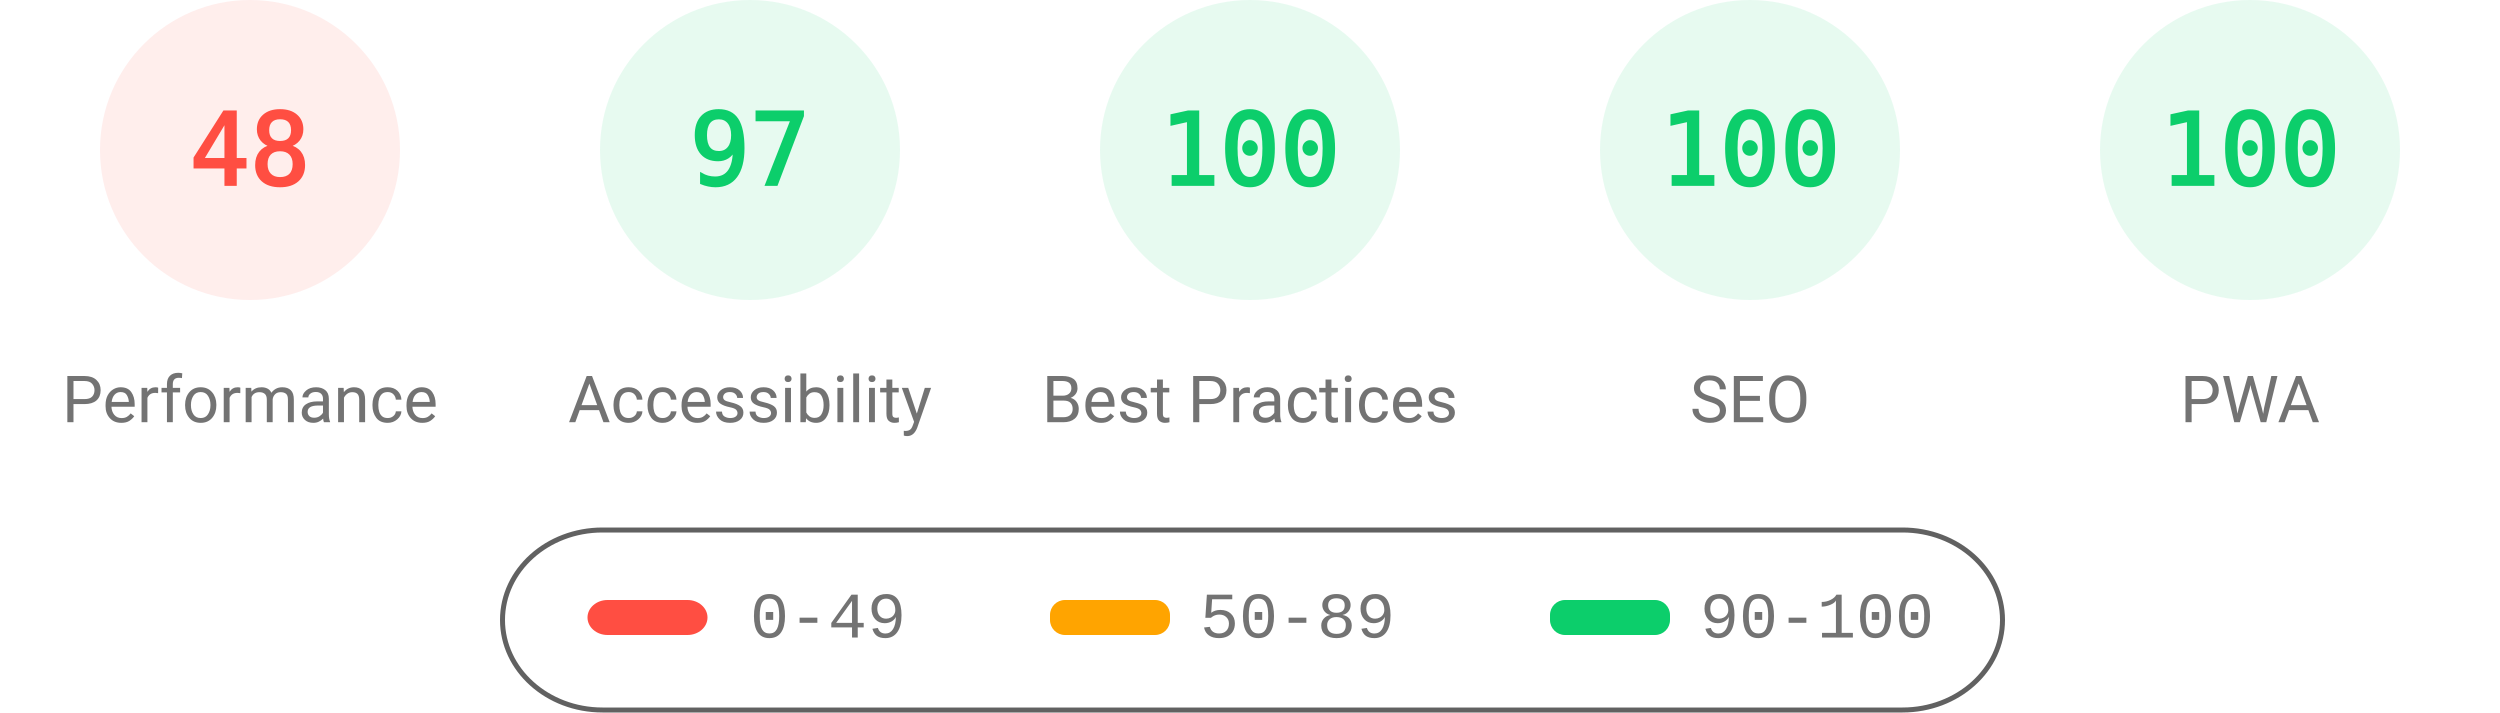
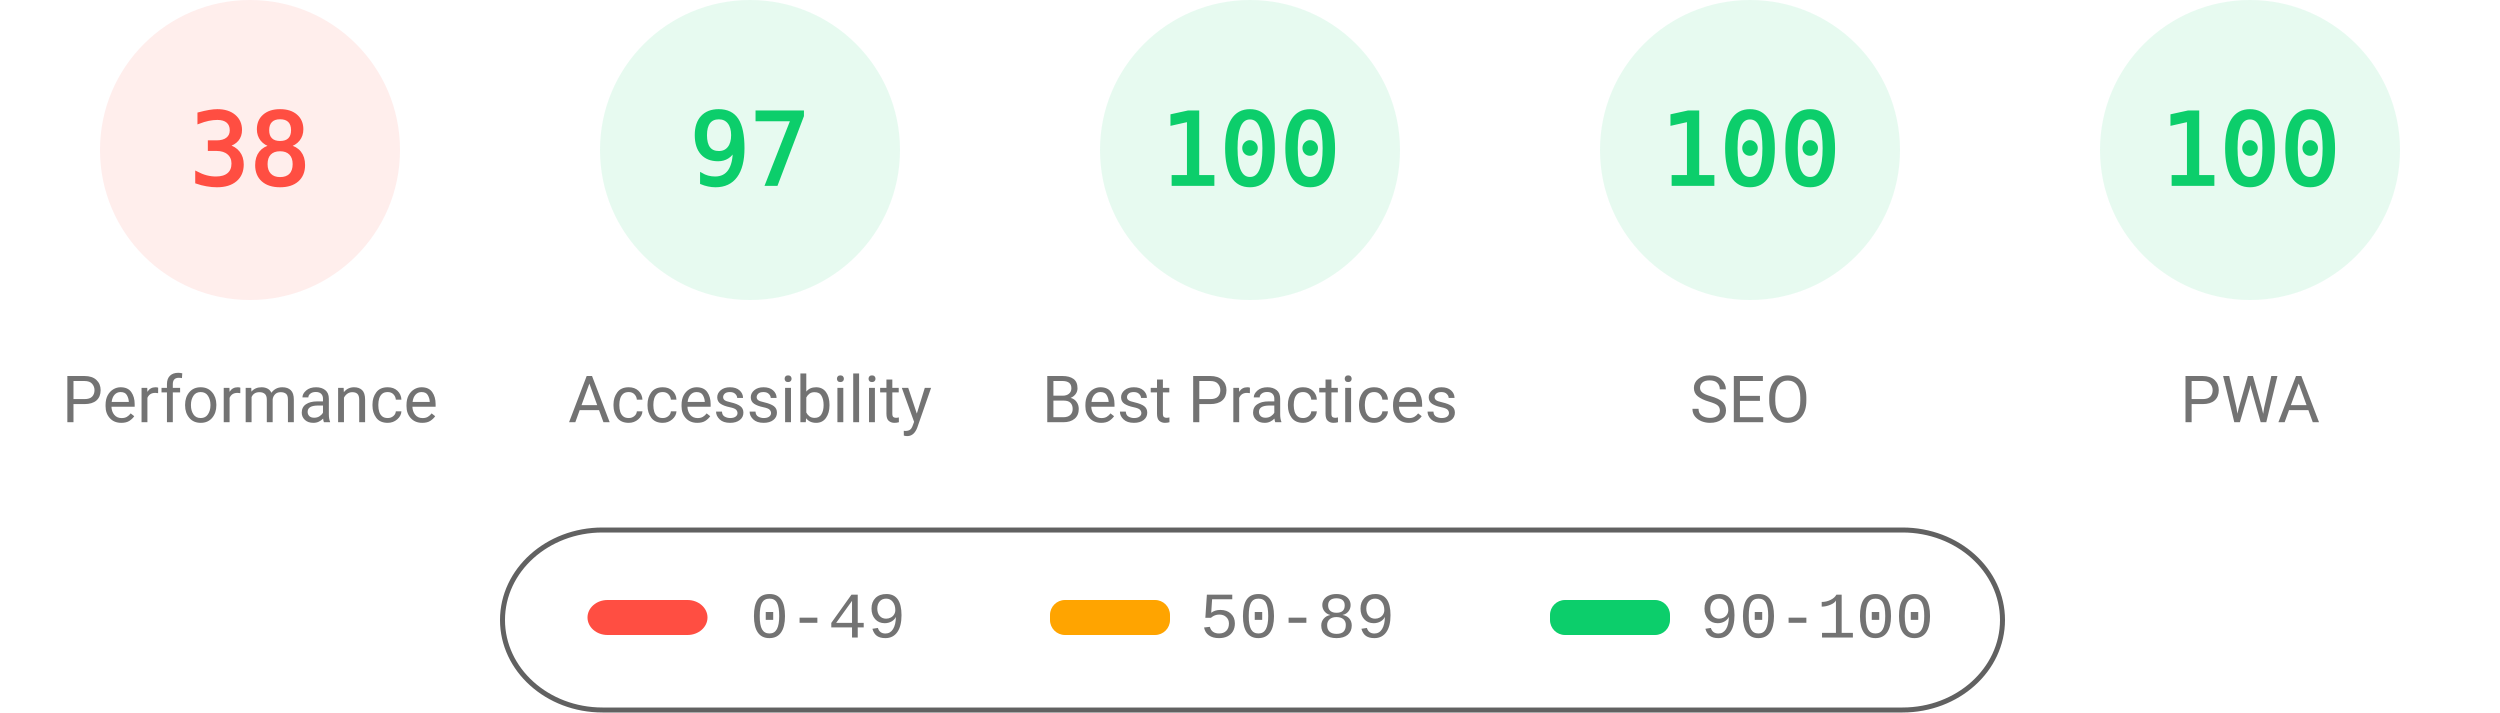
<svg xmlns="http://www.w3.org/2000/svg" fill="none" width="1000" height="285">
  <style>.gauge-base{opacity:.1}.gauge-arc{fill:none;animation-delay:250ms;stroke-linecap:round;transform:rotate(-90deg);transform-origin:100px 60px;animation:load-gauge 1s ease forwards}.guage-text{font-size:40px;font-family:monospace;text-align:center}.guage-red{color:#ff4e42;fill:#ff4e42;stroke:#ff4e42}.guage-orange{color:#ffa400;fill:#ffa400;stroke:#ffa400}.guage-green{color:#0cce6b;fill:#0cce6b;stroke:#0cce6b}.guage-undefined{color:#5c5c5c;fill:#5c5c5c;stroke:#5c5c5c}.guage-title{color:#737373;fill:#737373;stroke:none;font-size:26px;line-height:26px;font-family:Roboto,Halvetica,Arial,sans-serif}@keyframes load-gauge{from{stroke-dasharray:0 352.858}}</style>
  <svg class="guage-div guage-perf guage-red" viewBox="0 0 200 200" width="200" height="200">
    <circle class="gauge-base" r="56" cx="100" cy="60" stroke-width="8" />
-     <circle class="gauge-arc guage-arc-1" r="56" cx="100" cy="60" stroke-width="8" style="stroke-dasharray:168.892,351.858" />
-     <text class="guage-text" x="100" y="60" alignment-baseline="central" dominant-baseline="central" text-anchor="middle">48</text>
+     <circle class="gauge-arc guage-arc-1" r="56" cx="100" cy="60" stroke-width="8" style="stroke-dasharray:133.706,351.858" />
+     <text class="guage-text" x="100" y="60" alignment-baseline="central" dominant-baseline="central" text-anchor="middle">38</text>
    <text class="guage-title" x="100" y="160" alignment-baseline="central" dominant-baseline="central" text-anchor="middle">Performance</text>
  </svg>
  <svg class="guage-div guage-acc guage-green" viewBox="0 0 200 200" width="200" height="200" x="200">
    <circle class="gauge-base" r="56" cx="100" cy="60" stroke-width="8" />
    <circle class="gauge-arc guage-arc-2" r="56" cx="100" cy="60" stroke-width="8" style="stroke-dasharray:341.302,351.858" />
    <text class="guage-text" x="100" y="60" alignment-baseline="central" dominant-baseline="central" text-anchor="middle">97</text>
    <text class="guage-title" x="100" y="160" alignment-baseline="central" dominant-baseline="central" text-anchor="middle">Accessibility</text>
  </svg>
  <svg class="guage-div guage-best guage-green" viewBox="0 0 200 200" width="200" height="200" x="400">
    <circle class="gauge-base" r="56" cx="100" cy="60" stroke-width="8" />
    <circle class="gauge-arc guage-arc-3" r="56" cx="100" cy="60" stroke-width="8" style="stroke-dasharray:351.858,351.858" />
    <text class="guage-text" x="100" y="60" alignment-baseline="central" dominant-baseline="central" text-anchor="middle">100</text>
    <text class="guage-title" x="100" y="160" alignment-baseline="central" dominant-baseline="central" text-anchor="middle">Best Practices</text>
  </svg>
  <svg class="guage-div guage-seo guage-green" viewBox="0 0 200 200" width="200" height="200" x="600">
    <circle class="gauge-base" r="56" cx="100" cy="60" stroke-width="8" />
    <circle class="gauge-arc guage-arc-4" r="56" cx="100" cy="60" stroke-width="8" style="stroke-dasharray:351.858,351.858" />
    <text class="guage-text" x="100" y="60" alignment-baseline="central" dominant-baseline="central" text-anchor="middle">100</text>
    <text class="guage-title" x="100" y="160" alignment-baseline="central" dominant-baseline="central" text-anchor="middle">SEO</text>
  </svg>
  <svg class="guage-div guage-pwa guage-green" viewBox="0 0 200 200" width="200" height="200" x="800">
    <circle class="gauge-base" r="56" cx="100" cy="60" stroke-width="8" />
    <circle class="gauge-arc guage-arc-4" r="56" cx="100" cy="60" stroke-width="8" style="stroke-dasharray:351.858,351.858" />
    <text class="guage-text" x="100" y="60" alignment-baseline="central" dominant-baseline="central" text-anchor="middle">100</text>
    <text class="guage-title" x="100" y="160" alignment-baseline="central" dominant-baseline="central" text-anchor="middle">PWA</text>
  </svg>
  <svg width="604" height="76" x="200" y="210">
    <path fill="none" id="canvas_background" d="M-1-1h604v80H-1z" />
    <rect fill-opacity="0" stroke="#616161" stroke-width="2" rx="40" id="svg_2" height="72" width="600" y="2" x="1" fill="#000" />
    <rect stroke="#000" rx="8" id="svg_3" height="14" width="48" y="30" x="35" stroke-opacity="null" stroke-width="0" fill="#ff4e42" />
    <rect stroke="#000" rx="6" id="svg_4" height="14" width="48" y="30" x="220" stroke-opacity="null" stroke-width="0" fill="#ffa400" />
    <rect stroke="#000" rx="6" id="svg_5" height="14" width="48" y="30" x="420" stroke-opacity="null" stroke-width="0" fill="#0cce6b" />
    <text xml:space="preserve" text-anchor="start" font-family="'Courier New', Courier, monospace" font-size="26" id="svg_6" y="45" x="100" stroke-opacity="null" stroke-width="0" stroke="#000" fill="#737373">0-49</text>
    <text xml:space="preserve" text-anchor="start" font-family="'Courier New', Courier, monospace" font-size="26" id="svg_7" y="45" x="280" stroke-opacity="null" stroke-width="0" stroke="#000" fill="#737373">50-89</text>
    <text xml:space="preserve" text-anchor="start" font-family="'Courier New', Courier, monospace" font-size="26" id="svg_8" y="45" x="480" stroke-opacity="null" stroke-width="0" stroke="#000" fill="#737373">90-100</text>
  </svg>
</svg>
